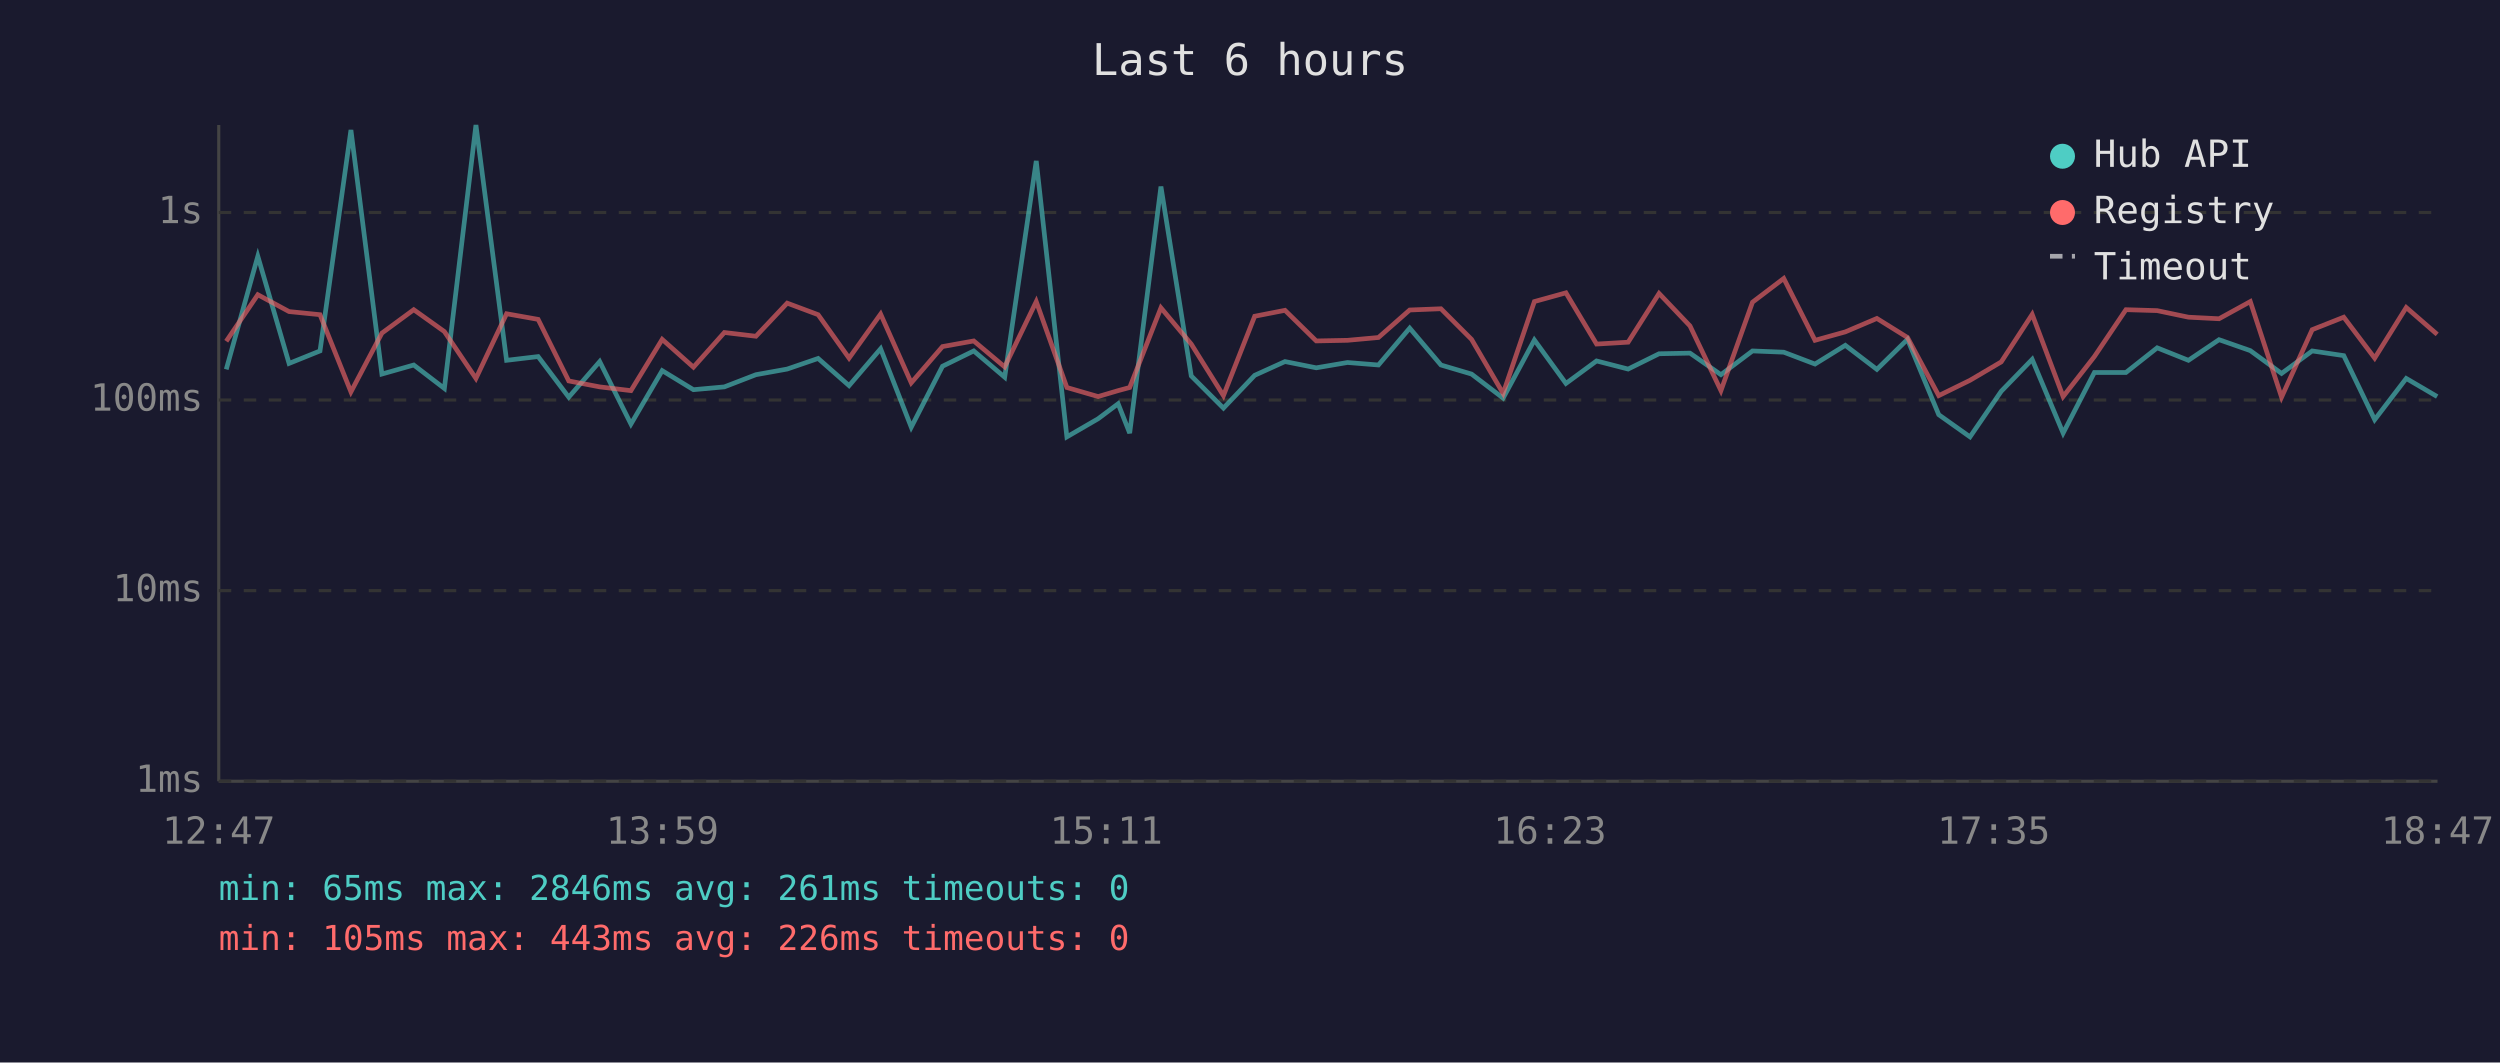
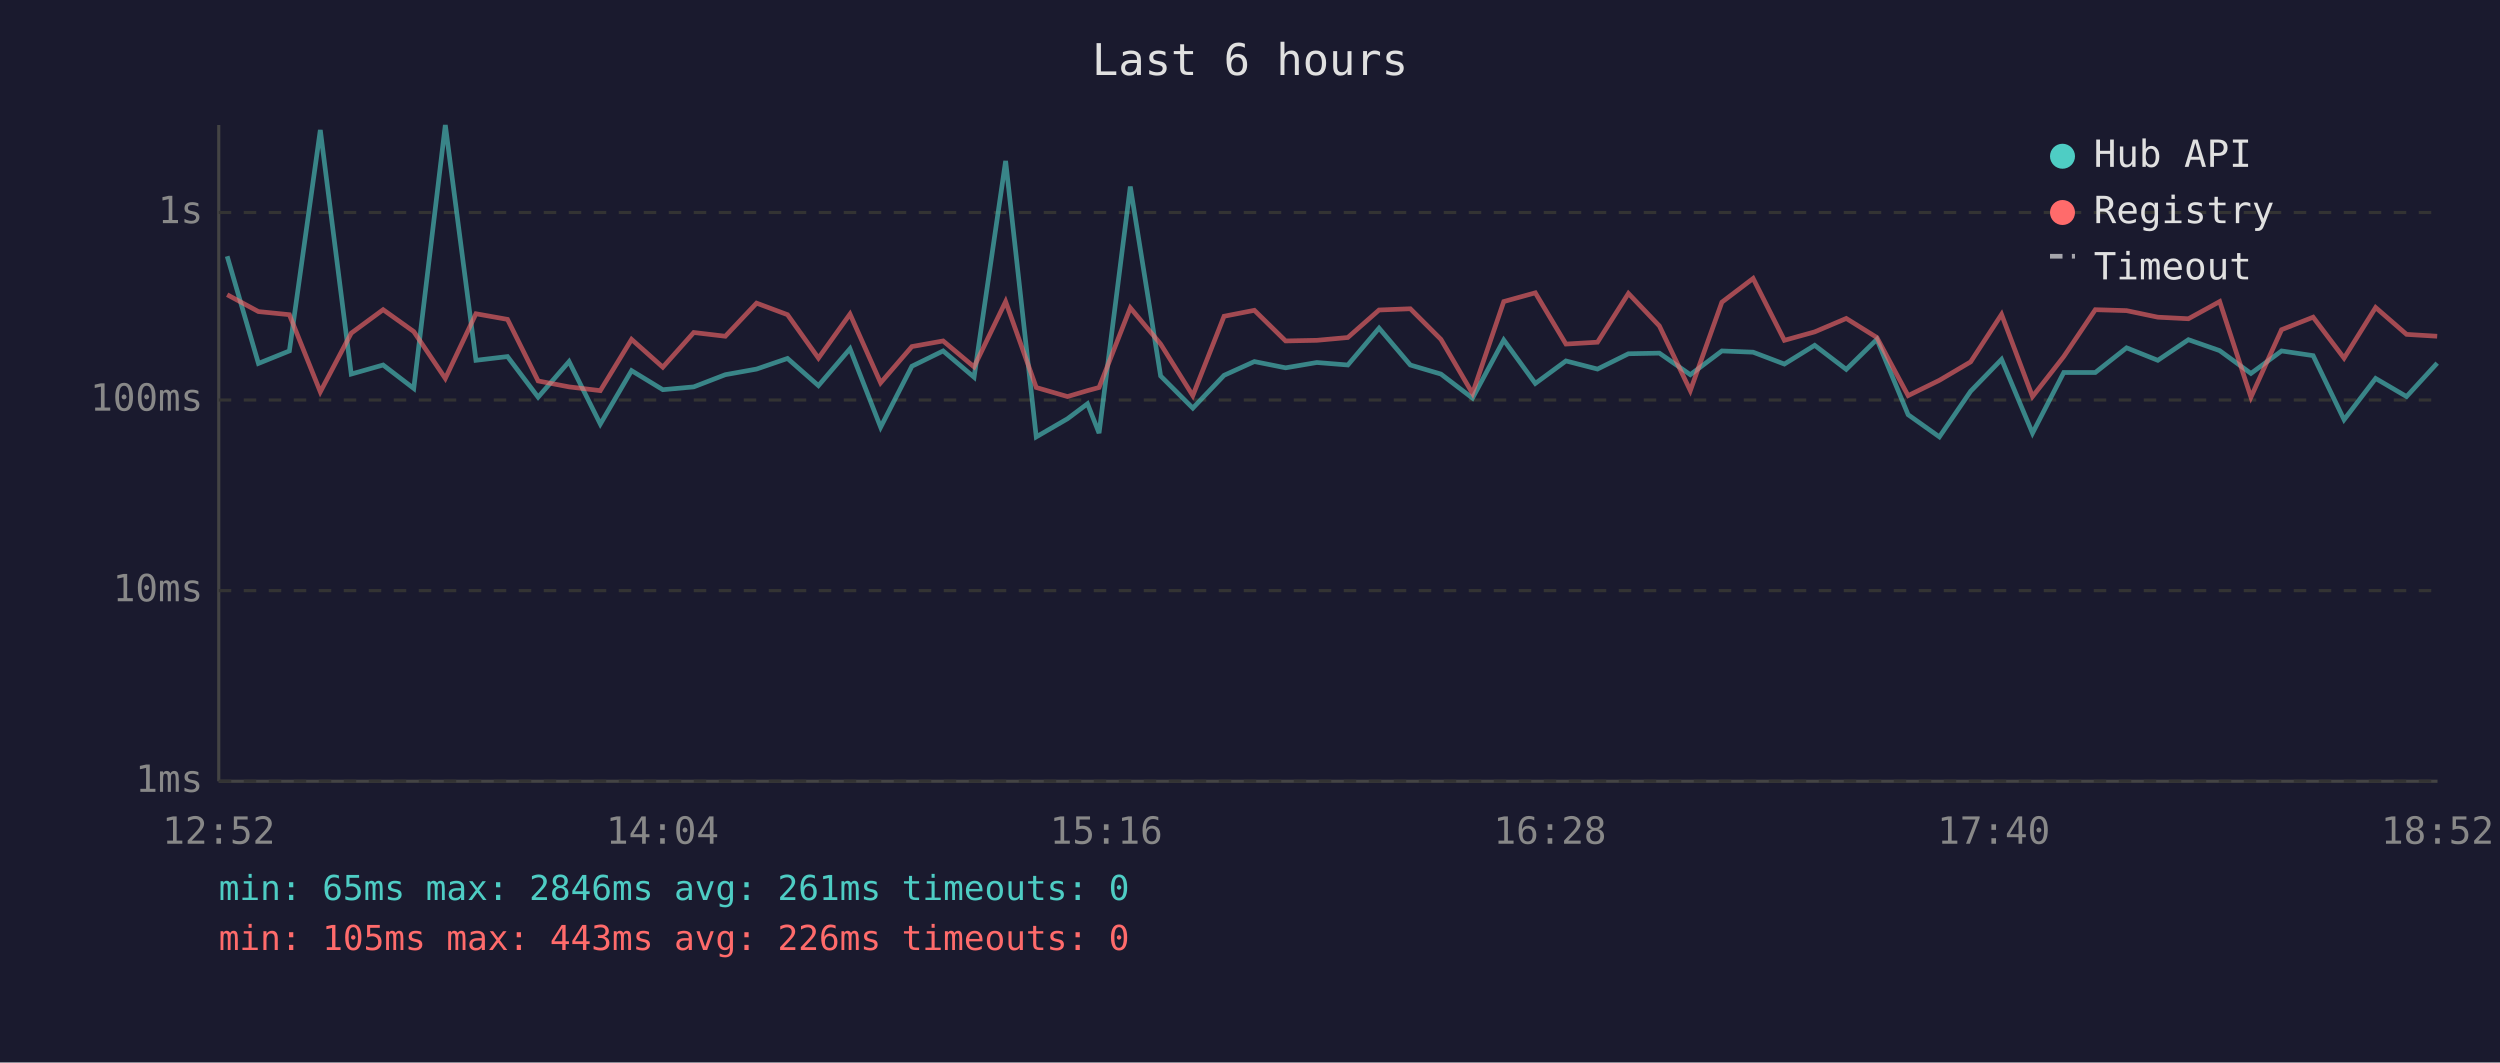
<svg xmlns="http://www.w3.org/2000/svg" viewBox="0 0 800 340" font-family="monospace" font-size="12">
  <rect width="800" height="340" fill="#1a1a2e" />
  <text x="400" y="24" fill="#e0e0e0" font-size="14" text-anchor="middle">Last 6 hours</text>
  <line x1="70" y1="40" x2="70" y2="250" stroke="#444" stroke-width="1" />
  <line x1="70" y1="250" x2="780" y2="250" stroke="#444" stroke-width="1" />
  <line x1="70" y1="250" x2="780" y2="250" stroke="#333" stroke-width="1" stroke-dasharray="4" />
  <text x="65" y="250" fill="#888" text-anchor="end" dominant-baseline="middle">1ms</text>
  <line x1="70" y1="189" x2="780" y2="189" stroke="#333" stroke-width="1" stroke-dasharray="4" />
  <text x="65" y="189" fill="#888" text-anchor="end" dominant-baseline="middle">10ms</text>
  <line x1="70" y1="128" x2="780" y2="128" stroke="#333" stroke-width="1" stroke-dasharray="4" />
  <text x="65" y="128" fill="#888" text-anchor="end" dominant-baseline="middle">100ms</text>
  <line x1="70" y1="68" x2="780" y2="68" stroke="#333" stroke-width="1" stroke-dasharray="4" />
  <text x="65" y="68" fill="#888" text-anchor="end" dominant-baseline="middle">1s</text>
-   <text x="70" y="270" fill="#888" text-anchor="middle">12:47</text>
-   <text x="212" y="270" fill="#888" text-anchor="middle">13:59</text>
-   <text x="354" y="270" fill="#888" text-anchor="middle">15:11</text>
-   <text x="496" y="270" fill="#888" text-anchor="middle">16:23</text>
-   <text x="638" y="270" fill="#888" text-anchor="middle">17:35</text>
-   <text x="780" y="270" fill="#888" text-anchor="middle">18:47</text>
-   <polyline points="72.4,118.2 82.5,82.0 92.5,116.3 102.4,112.3 112.3,41.6 122.2,119.7 132.4,116.8 142.2,124.3 152.3,40.0 162.1,115.3 172.2,114.1 182.0,127.1 191.9,115.7 201.9,135.7 211.9,118.6 221.9,124.7 231.8,123.8 241.9,119.9 251.9,118.1 261.8,114.7 271.7,123.4 281.8,111.6 291.6,136.7 301.6,117.2 311.6,112.3 321.5,120.7 331.6,51.5 341.4,139.8 351.4,134.0 357.8,129.2 361.5,138.6 371.5,59.7 381.2,120.3 391.5,130.6 401.5,120.1 411.2,115.7 421.2,117.7 431.2,116.0 441.1,116.8 451.1,105.0 461.1,116.8 470.9,119.7 481.0,127.4 491.0,108.8 501.1,122.7 510.9,115.5 521.0,118.1 530.9,113.2 540.8,113.0 550.7,119.9 560.8,112.3 570.8,112.7 580.8,116.5 590.5,110.5 600.6,118.2 610.4,108.6 620.4,132.7 630.4,139.8 640.4,125.2 650.3,115.0 660.2,138.6 670.2,119.2 680.3,119.2 690.3,111.3 700.3,115.3 710.1,108.7 720.1,112.2 730.1,119.5 739.9,112.3 750.0,113.8 759.9,134.3 770.0,121.1 779.9,126.9" fill="none" stroke="#4ecdc4" stroke-width="1.5" opacity="0.6" />
-   <polyline points="72.4,109.2 82.5,94.3 92.5,99.7 102.4,100.7 112.3,125.4 122.2,106.6 132.4,99.1 142.2,106.1 152.3,121.1 162.1,100.4 172.2,102.2 182.0,121.9 191.9,123.8 201.9,125.0 211.9,108.6 221.9,117.5 231.8,106.4 241.9,107.6 251.9,97.0 261.8,100.7 271.7,114.6 281.8,100.5 291.6,122.5 301.6,110.9 311.6,109.1 321.5,117.4 331.6,96.5 341.4,124.0 351.4,126.9 357.8,125.0 361.5,124.0 371.5,98.5 381.2,110.1 391.5,126.6 401.5,101.2 411.2,99.3 421.2,109.1 431.2,108.9 441.1,108.0 451.1,99.2 461.1,98.8 470.9,108.6 481.0,125.9 491.0,96.5 501.1,93.7 510.9,110.1 521.0,109.5 530.9,93.9 540.8,104.3 550.7,125.0 560.8,96.7 570.8,89.1 580.8,108.9 590.5,106.2 600.6,101.9 610.4,108.0 620.4,126.6 630.4,121.7 640.4,115.8 650.3,100.6 660.2,126.9 670.2,114.1 680.3,99.1 690.3,99.4 700.3,101.5 710.1,102.0 720.1,96.5 730.1,127.1 739.9,105.5 750.0,101.5 759.9,114.6 770.0,98.4 779.9,107.0" fill="none" stroke="#ff6b6b" stroke-width="1.5" opacity="0.6" />
+   <text x="70" y="270" fill="#888" text-anchor="middle">12:52</text>
+   <text x="212" y="270" fill="#888" text-anchor="middle">14:04</text>
+   <text x="354" y="270" fill="#888" text-anchor="middle">15:16</text>
+   <text x="496" y="270" fill="#888" text-anchor="middle">16:28</text>
+   <text x="638" y="270" fill="#888" text-anchor="middle">17:40</text>
+   <text x="780" y="270" fill="#888" text-anchor="middle">18:52</text>
+   <polyline points="72.7,82.0 82.7,116.3 92.6,112.3 102.5,41.6 112.4,119.7 122.6,116.8 132.4,124.3 142.5,40.0 152.3,115.3 162.4,114.1 172.2,127.1 182.1,115.7 192.1,135.7 202.1,118.6 212.1,124.7 222.0,123.8 232.1,119.9 242.1,118.1 252.0,114.7 261.9,123.4 272.0,111.6 281.8,136.7 291.8,117.2 301.8,112.3 311.7,120.7 321.8,51.5 331.6,139.8 341.6,134.0 348.0,129.2 351.7,138.6 361.7,59.7 371.4,120.3 381.7,130.6 391.7,120.1 401.4,115.7 411.4,117.7 421.4,116.0 431.3,116.8 441.3,105.0 451.3,116.8 461.1,119.7 471.2,127.4 481.2,108.8 491.3,122.7 501.1,115.5 511.2,118.1 521.1,113.2 531.0,113.0 540.9,119.9 551.0,112.3 561.0,112.7 571.0,116.5 580.7,110.5 590.8,118.2 600.6,108.6 610.6,132.7 620.6,139.8 630.6,125.2 640.5,115.0 650.4,138.6 660.4,119.2 670.5,119.2 680.5,111.3 690.5,115.3 700.3,108.7 710.3,112.2 720.3,119.5 730.1,112.3 740.2,113.8 750.1,134.3 760.2,121.1 770.1,126.9 779.9,116.2" fill="none" stroke="#4ecdc4" stroke-width="1.5" opacity="0.6" />
+   <polyline points="72.7,94.3 82.7,99.7 92.6,100.7 102.5,125.4 112.4,106.6 122.6,99.1 132.4,106.1 142.5,121.1 152.3,100.4 162.4,102.2 172.2,121.9 182.1,123.8 192.1,125.0 202.1,108.6 212.1,117.5 222.0,106.4 232.1,107.6 242.1,97.0 252.0,100.7 261.9,114.6 272.0,100.5 281.8,122.5 291.8,110.9 301.8,109.1 311.7,117.4 321.8,96.5 331.6,124.0 341.6,126.9 348.0,125.0 351.7,124.0 361.7,98.5 371.4,110.1 381.7,126.6 391.7,101.2 401.4,99.3 411.4,109.1 421.4,108.9 431.3,108.0 441.3,99.2 451.3,98.8 461.1,108.6 471.2,125.9 481.2,96.5 491.3,93.7 501.1,110.1 511.2,109.5 521.1,93.9 531.0,104.3 540.9,125.0 551.0,96.7 561.0,89.1 571.0,108.9 580.7,106.2 590.8,101.9 600.6,108.0 610.6,126.6 620.6,121.7 630.6,115.8 640.5,100.6 650.4,126.9 660.4,114.1 670.5,99.1 680.5,99.4 690.5,101.5 700.3,102.0 710.3,96.5 720.3,127.1 730.1,105.5 740.2,101.5 750.1,114.6 760.2,98.4 770.1,107.0 779.9,107.6" fill="none" stroke="#ff6b6b" stroke-width="1.5" opacity="0.6" />
  <circle cx="660" cy="50" r="4" fill="#4ecdc4" />
  <text x="670" y="50" fill="#e0e0e0" dominant-baseline="middle">Hub API</text>
  <circle cx="660" cy="68" r="4" fill="#ff6b6b" />
  <text x="670" y="68" fill="#e0e0e0" dominant-baseline="middle">Registry</text>
  <line x1="656" y1="82" x2="664" y2="82" stroke="#e0e0e0" stroke-width="1.5" stroke-dasharray="4,3" opacity="0.7" />
  <text x="670" y="86" fill="#e0e0e0" dominant-baseline="middle">Timeout</text>
  <text x="70" y="288" fill="#4ecdc4" font-size="11">min: 65ms  max: 2846ms  avg: 261ms  timeouts: 0</text>
  <text x="70" y="304" fill="#ff6b6b" font-size="11">min: 105ms  max: 443ms  avg: 226ms  timeouts: 0</text>
</svg>
